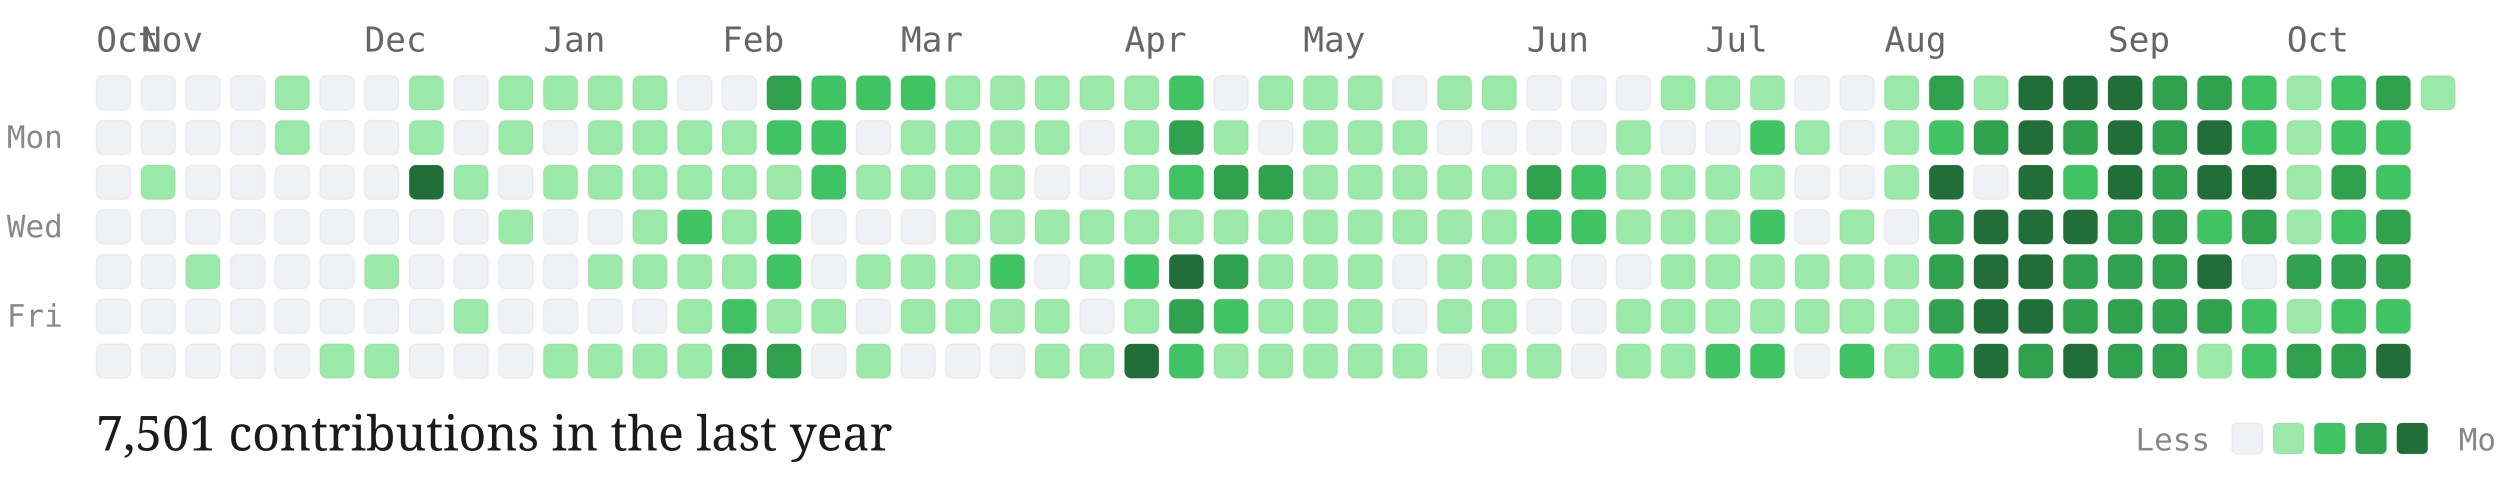
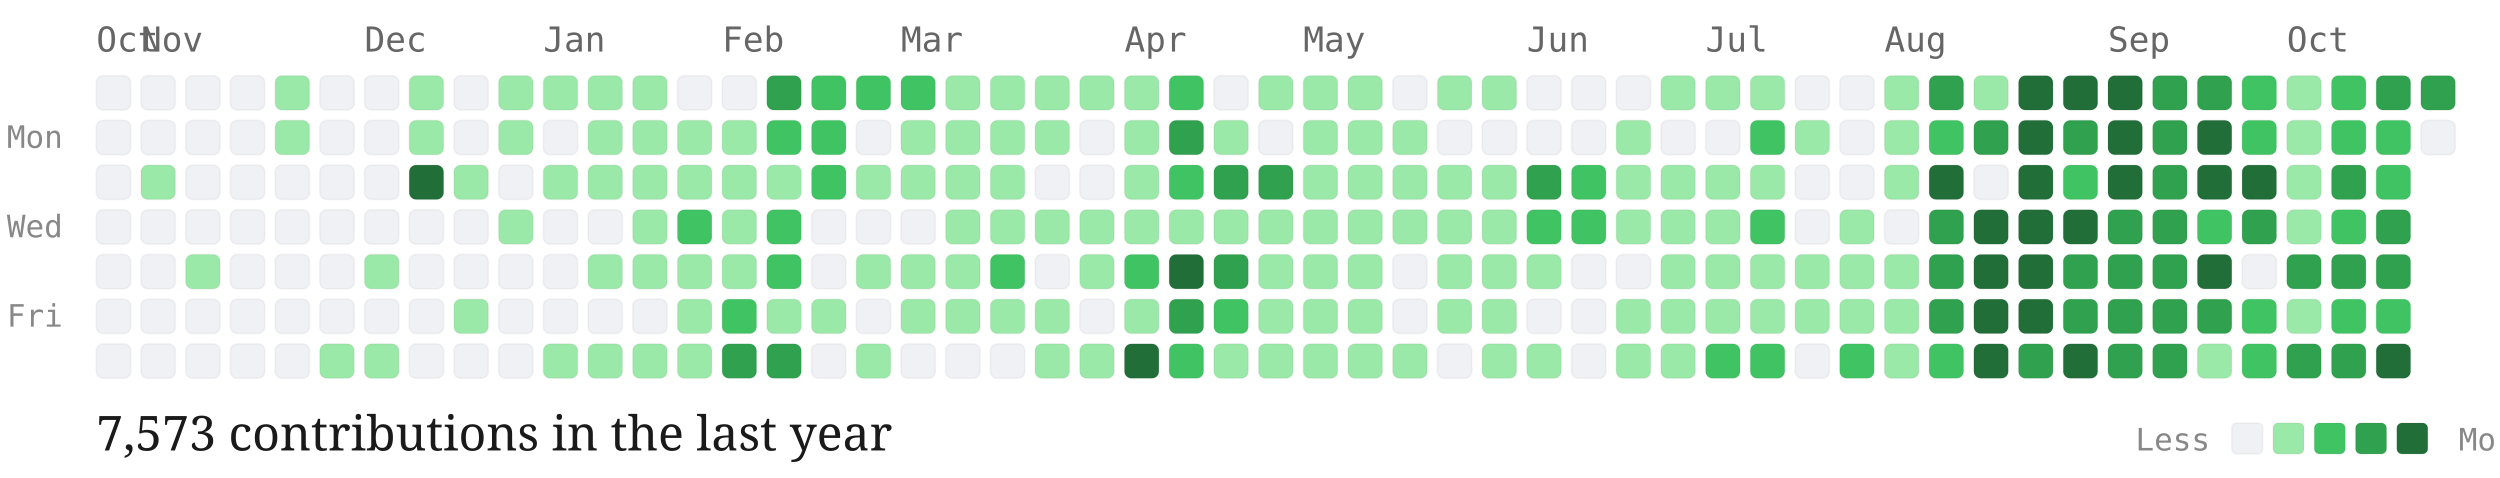
<svg xmlns="http://www.w3.org/2000/svg" viewBox="0 0 727 139" width="100%" height="auto" class="github-chart">
  <style>
  .month-label { font-family: "Source Code Pro", monospace; font-size: 10px; fill: #666; }
  .day-label { font-family: "Source Code Pro", monospace; font-size: 9px; fill: #888; }
  .stat-label { font-family: "EB Garamond", serif; font-size: 14px; fill: #1a1a1a; }
  .legend-label { font-family: "Source Code Pro", monospace; font-size: 9px; fill: #888; }
  .day-cell { rx: 2px; ry: 2px; stroke: rgba(0,0,0,0.04); stroke-width: 0.5px; transition: opacity 0.15s ease; }
  .day-cell:hover { opacity: 0.8; stroke: #1a1a1a; stroke-width: 1px; }
</style>
  <text x="2" y="43" class="day-label">Mon</text>
  <text x="2" y="69" class="day-label">Wed</text>
  <text x="2" y="95" class="day-label">Fri</text>
  <text x="28" y="15" class="month-label">Oct</text>
  <rect class="day-cell" x="28" y="22" width="10" height="10" fill="#eff1f5">
    </rect>
  <rect class="day-cell" x="28" y="35" width="10" height="10" fill="#eff1f5">
    </rect>
  <rect class="day-cell" x="28" y="48" width="10" height="10" fill="#eff1f5">
    </rect>
  <rect class="day-cell" x="28" y="61" width="10" height="10" fill="#eff1f5">
    </rect>
  <rect class="day-cell" x="28" y="74" width="10" height="10" fill="#eff1f5">
    </rect>
  <rect class="day-cell" x="28" y="87" width="10" height="10" fill="#eff1f5">
    </rect>
  <rect class="day-cell" x="28" y="100" width="10" height="10" fill="#eff1f5">
    </rect>
  <text x="41" y="15" class="month-label">Nov</text>
  <rect class="day-cell" x="41" y="22" width="10" height="10" fill="#eff1f5">
    </rect>
  <rect class="day-cell" x="41" y="35" width="10" height="10" fill="#eff1f5">
    </rect>
  <rect class="day-cell" x="41" y="48" width="10" height="10" fill="#9be9a8">
    </rect>
  <rect class="day-cell" x="41" y="61" width="10" height="10" fill="#eff1f5">
    </rect>
  <rect class="day-cell" x="41" y="74" width="10" height="10" fill="#eff1f5">
    </rect>
  <rect class="day-cell" x="41" y="87" width="10" height="10" fill="#eff1f5">
    </rect>
  <rect class="day-cell" x="41" y="100" width="10" height="10" fill="#eff1f5">
    </rect>
  <rect class="day-cell" x="54" y="22" width="10" height="10" fill="#eff1f5">
    </rect>
  <rect class="day-cell" x="54" y="35" width="10" height="10" fill="#eff1f5">
    </rect>
  <rect class="day-cell" x="54" y="48" width="10" height="10" fill="#eff1f5">
    </rect>
  <rect class="day-cell" x="54" y="61" width="10" height="10" fill="#eff1f5">
    </rect>
  <rect class="day-cell" x="54" y="74" width="10" height="10" fill="#9be9a8">
    </rect>
  <rect class="day-cell" x="54" y="87" width="10" height="10" fill="#eff1f5">
    </rect>
  <rect class="day-cell" x="54" y="100" width="10" height="10" fill="#eff1f5">
    </rect>
  <rect class="day-cell" x="67" y="22" width="10" height="10" fill="#eff1f5">
    </rect>
  <rect class="day-cell" x="67" y="35" width="10" height="10" fill="#eff1f5">
    </rect>
  <rect class="day-cell" x="67" y="48" width="10" height="10" fill="#eff1f5">
    </rect>
  <rect class="day-cell" x="67" y="61" width="10" height="10" fill="#eff1f5">
    </rect>
  <rect class="day-cell" x="67" y="74" width="10" height="10" fill="#eff1f5">
    </rect>
  <rect class="day-cell" x="67" y="87" width="10" height="10" fill="#eff1f5">
    </rect>
  <rect class="day-cell" x="67" y="100" width="10" height="10" fill="#eff1f5">
    </rect>
  <rect class="day-cell" x="80" y="22" width="10" height="10" fill="#9be9a8">
    </rect>
  <rect class="day-cell" x="80" y="35" width="10" height="10" fill="#9be9a8">
    </rect>
  <rect class="day-cell" x="80" y="48" width="10" height="10" fill="#eff1f5">
    </rect>
  <rect class="day-cell" x="80" y="61" width="10" height="10" fill="#eff1f5">
    </rect>
  <rect class="day-cell" x="80" y="74" width="10" height="10" fill="#eff1f5">
    </rect>
  <rect class="day-cell" x="80" y="87" width="10" height="10" fill="#eff1f5">
    </rect>
  <rect class="day-cell" x="80" y="100" width="10" height="10" fill="#eff1f5">
    </rect>
  <rect class="day-cell" x="93" y="22" width="10" height="10" fill="#eff1f5">
    </rect>
  <rect class="day-cell" x="93" y="35" width="10" height="10" fill="#eff1f5">
    </rect>
  <rect class="day-cell" x="93" y="48" width="10" height="10" fill="#eff1f5">
    </rect>
  <rect class="day-cell" x="93" y="61" width="10" height="10" fill="#eff1f5">
    </rect>
  <rect class="day-cell" x="93" y="74" width="10" height="10" fill="#eff1f5">
    </rect>
  <rect class="day-cell" x="93" y="87" width="10" height="10" fill="#eff1f5">
    </rect>
  <rect class="day-cell" x="93" y="100" width="10" height="10" fill="#9be9a8">
    </rect>
  <text x="106" y="15" class="month-label">Dec</text>
  <rect class="day-cell" x="106" y="22" width="10" height="10" fill="#eff1f5">
    </rect>
  <rect class="day-cell" x="106" y="35" width="10" height="10" fill="#eff1f5">
    </rect>
  <rect class="day-cell" x="106" y="48" width="10" height="10" fill="#eff1f5">
    </rect>
  <rect class="day-cell" x="106" y="61" width="10" height="10" fill="#eff1f5">
    </rect>
  <rect class="day-cell" x="106" y="74" width="10" height="10" fill="#9be9a8">
    </rect>
  <rect class="day-cell" x="106" y="87" width="10" height="10" fill="#eff1f5">
    </rect>
  <rect class="day-cell" x="106" y="100" width="10" height="10" fill="#9be9a8">
    </rect>
  <rect class="day-cell" x="119" y="22" width="10" height="10" fill="#9be9a8">
    </rect>
  <rect class="day-cell" x="119" y="35" width="10" height="10" fill="#9be9a8">
    </rect>
  <rect class="day-cell" x="119" y="48" width="10" height="10" fill="#216e39">
    </rect>
  <rect class="day-cell" x="119" y="61" width="10" height="10" fill="#eff1f5">
    </rect>
  <rect class="day-cell" x="119" y="74" width="10" height="10" fill="#eff1f5">
    </rect>
  <rect class="day-cell" x="119" y="87" width="10" height="10" fill="#eff1f5">
    </rect>
  <rect class="day-cell" x="119" y="100" width="10" height="10" fill="#eff1f5">
    </rect>
  <rect class="day-cell" x="132" y="22" width="10" height="10" fill="#eff1f5">
    </rect>
  <rect class="day-cell" x="132" y="35" width="10" height="10" fill="#eff1f5">
    </rect>
  <rect class="day-cell" x="132" y="48" width="10" height="10" fill="#9be9a8">
    </rect>
  <rect class="day-cell" x="132" y="61" width="10" height="10" fill="#eff1f5">
    </rect>
  <rect class="day-cell" x="132" y="74" width="10" height="10" fill="#eff1f5">
    </rect>
  <rect class="day-cell" x="132" y="87" width="10" height="10" fill="#9be9a8">
    </rect>
  <rect class="day-cell" x="132" y="100" width="10" height="10" fill="#eff1f5">
    </rect>
  <rect class="day-cell" x="145" y="22" width="10" height="10" fill="#9be9a8">
    </rect>
  <rect class="day-cell" x="145" y="35" width="10" height="10" fill="#9be9a8">
    </rect>
  <rect class="day-cell" x="145" y="48" width="10" height="10" fill="#eff1f5">
    </rect>
  <rect class="day-cell" x="145" y="61" width="10" height="10" fill="#9be9a8">
    </rect>
  <rect class="day-cell" x="145" y="74" width="10" height="10" fill="#eff1f5">
    </rect>
  <rect class="day-cell" x="145" y="87" width="10" height="10" fill="#eff1f5">
    </rect>
  <rect class="day-cell" x="145" y="100" width="10" height="10" fill="#eff1f5">
    </rect>
  <text x="158" y="15" class="month-label">Jan</text>
  <rect class="day-cell" x="158" y="22" width="10" height="10" fill="#9be9a8">
    </rect>
  <rect class="day-cell" x="158" y="35" width="10" height="10" fill="#eff1f5">
    </rect>
  <rect class="day-cell" x="158" y="48" width="10" height="10" fill="#9be9a8">
    </rect>
  <rect class="day-cell" x="158" y="61" width="10" height="10" fill="#eff1f5">
    </rect>
  <rect class="day-cell" x="158" y="74" width="10" height="10" fill="#eff1f5">
    </rect>
  <rect class="day-cell" x="158" y="87" width="10" height="10" fill="#eff1f5">
    </rect>
  <rect class="day-cell" x="158" y="100" width="10" height="10" fill="#9be9a8">
    </rect>
  <rect class="day-cell" x="171" y="22" width="10" height="10" fill="#9be9a8">
    </rect>
  <rect class="day-cell" x="171" y="35" width="10" height="10" fill="#9be9a8">
    </rect>
  <rect class="day-cell" x="171" y="48" width="10" height="10" fill="#9be9a8">
    </rect>
  <rect class="day-cell" x="171" y="61" width="10" height="10" fill="#eff1f5">
    </rect>
  <rect class="day-cell" x="171" y="74" width="10" height="10" fill="#9be9a8">
    </rect>
  <rect class="day-cell" x="171" y="87" width="10" height="10" fill="#eff1f5">
    </rect>
  <rect class="day-cell" x="171" y="100" width="10" height="10" fill="#9be9a8">
    </rect>
  <rect class="day-cell" x="184" y="22" width="10" height="10" fill="#9be9a8">
    </rect>
  <rect class="day-cell" x="184" y="35" width="10" height="10" fill="#9be9a8">
    </rect>
  <rect class="day-cell" x="184" y="48" width="10" height="10" fill="#9be9a8">
    </rect>
  <rect class="day-cell" x="184" y="61" width="10" height="10" fill="#9be9a8">
    </rect>
  <rect class="day-cell" x="184" y="74" width="10" height="10" fill="#9be9a8">
    </rect>
  <rect class="day-cell" x="184" y="87" width="10" height="10" fill="#eff1f5">
    </rect>
  <rect class="day-cell" x="184" y="100" width="10" height="10" fill="#9be9a8">
    </rect>
  <rect class="day-cell" x="197" y="22" width="10" height="10" fill="#eff1f5">
    </rect>
  <rect class="day-cell" x="197" y="35" width="10" height="10" fill="#9be9a8">
    </rect>
  <rect class="day-cell" x="197" y="48" width="10" height="10" fill="#9be9a8">
    </rect>
  <rect class="day-cell" x="197" y="61" width="10" height="10" fill="#40c463">
    </rect>
  <rect class="day-cell" x="197" y="74" width="10" height="10" fill="#9be9a8">
    </rect>
  <rect class="day-cell" x="197" y="87" width="10" height="10" fill="#9be9a8">
    </rect>
  <rect class="day-cell" x="197" y="100" width="10" height="10" fill="#9be9a8">
    </rect>
  <text x="210" y="15" class="month-label">Feb</text>
  <rect class="day-cell" x="210" y="22" width="10" height="10" fill="#eff1f5">
    </rect>
  <rect class="day-cell" x="210" y="35" width="10" height="10" fill="#9be9a8">
    </rect>
  <rect class="day-cell" x="210" y="48" width="10" height="10" fill="#9be9a8">
    </rect>
  <rect class="day-cell" x="210" y="61" width="10" height="10" fill="#9be9a8">
    </rect>
  <rect class="day-cell" x="210" y="74" width="10" height="10" fill="#9be9a8">
    </rect>
  <rect class="day-cell" x="210" y="87" width="10" height="10" fill="#40c463">
    </rect>
  <rect class="day-cell" x="210" y="100" width="10" height="10" fill="#30a14e">
    </rect>
  <rect class="day-cell" x="223" y="22" width="10" height="10" fill="#30a14e">
    </rect>
  <rect class="day-cell" x="223" y="35" width="10" height="10" fill="#40c463">
    </rect>
  <rect class="day-cell" x="223" y="48" width="10" height="10" fill="#9be9a8">
    </rect>
  <rect class="day-cell" x="223" y="61" width="10" height="10" fill="#40c463">
    </rect>
  <rect class="day-cell" x="223" y="74" width="10" height="10" fill="#40c463">
    </rect>
  <rect class="day-cell" x="223" y="87" width="10" height="10" fill="#9be9a8">
    </rect>
  <rect class="day-cell" x="223" y="100" width="10" height="10" fill="#30a14e">
    </rect>
  <rect class="day-cell" x="236" y="22" width="10" height="10" fill="#40c463">
    </rect>
  <rect class="day-cell" x="236" y="35" width="10" height="10" fill="#40c463">
    </rect>
  <rect class="day-cell" x="236" y="48" width="10" height="10" fill="#40c463">
    </rect>
  <rect class="day-cell" x="236" y="61" width="10" height="10" fill="#eff1f5">
    </rect>
  <rect class="day-cell" x="236" y="74" width="10" height="10" fill="#eff1f5">
    </rect>
  <rect class="day-cell" x="236" y="87" width="10" height="10" fill="#9be9a8">
    </rect>
  <rect class="day-cell" x="236" y="100" width="10" height="10" fill="#eff1f5">
    </rect>
  <rect class="day-cell" x="249" y="22" width="10" height="10" fill="#40c463">
    </rect>
  <rect class="day-cell" x="249" y="35" width="10" height="10" fill="#eff1f5">
    </rect>
  <rect class="day-cell" x="249" y="48" width="10" height="10" fill="#9be9a8">
    </rect>
  <rect class="day-cell" x="249" y="61" width="10" height="10" fill="#eff1f5">
    </rect>
  <rect class="day-cell" x="249" y="74" width="10" height="10" fill="#9be9a8">
    </rect>
  <rect class="day-cell" x="249" y="87" width="10" height="10" fill="#eff1f5">
    </rect>
  <rect class="day-cell" x="249" y="100" width="10" height="10" fill="#9be9a8">
    </rect>
  <text x="262" y="15" class="month-label">Mar</text>
  <rect class="day-cell" x="262" y="22" width="10" height="10" fill="#40c463">
    </rect>
  <rect class="day-cell" x="262" y="35" width="10" height="10" fill="#9be9a8">
    </rect>
  <rect class="day-cell" x="262" y="48" width="10" height="10" fill="#9be9a8">
    </rect>
  <rect class="day-cell" x="262" y="61" width="10" height="10" fill="#eff1f5">
    </rect>
  <rect class="day-cell" x="262" y="74" width="10" height="10" fill="#9be9a8">
    </rect>
  <rect class="day-cell" x="262" y="87" width="10" height="10" fill="#9be9a8">
    </rect>
  <rect class="day-cell" x="262" y="100" width="10" height="10" fill="#eff1f5">
    </rect>
  <rect class="day-cell" x="275" y="22" width="10" height="10" fill="#9be9a8">
    </rect>
  <rect class="day-cell" x="275" y="35" width="10" height="10" fill="#9be9a8">
    </rect>
  <rect class="day-cell" x="275" y="48" width="10" height="10" fill="#9be9a8">
    </rect>
  <rect class="day-cell" x="275" y="61" width="10" height="10" fill="#9be9a8">
    </rect>
  <rect class="day-cell" x="275" y="74" width="10" height="10" fill="#9be9a8">
    </rect>
  <rect class="day-cell" x="275" y="87" width="10" height="10" fill="#9be9a8">
    </rect>
  <rect class="day-cell" x="275" y="100" width="10" height="10" fill="#eff1f5">
    </rect>
  <rect class="day-cell" x="288" y="22" width="10" height="10" fill="#9be9a8">
    </rect>
  <rect class="day-cell" x="288" y="35" width="10" height="10" fill="#9be9a8">
    </rect>
  <rect class="day-cell" x="288" y="48" width="10" height="10" fill="#9be9a8">
    </rect>
  <rect class="day-cell" x="288" y="61" width="10" height="10" fill="#9be9a8">
    </rect>
  <rect class="day-cell" x="288" y="74" width="10" height="10" fill="#40c463">
    </rect>
  <rect class="day-cell" x="288" y="87" width="10" height="10" fill="#9be9a8">
    </rect>
  <rect class="day-cell" x="288" y="100" width="10" height="10" fill="#eff1f5">
    </rect>
  <rect class="day-cell" x="301" y="22" width="10" height="10" fill="#9be9a8">
    </rect>
  <rect class="day-cell" x="301" y="35" width="10" height="10" fill="#9be9a8">
    </rect>
  <rect class="day-cell" x="301" y="48" width="10" height="10" fill="#eff1f5">
    </rect>
  <rect class="day-cell" x="301" y="61" width="10" height="10" fill="#9be9a8">
    </rect>
  <rect class="day-cell" x="301" y="74" width="10" height="10" fill="#eff1f5">
    </rect>
  <rect class="day-cell" x="301" y="87" width="10" height="10" fill="#9be9a8">
    </rect>
  <rect class="day-cell" x="301" y="100" width="10" height="10" fill="#9be9a8">
    </rect>
  <rect class="day-cell" x="314" y="22" width="10" height="10" fill="#9be9a8">
    </rect>
  <rect class="day-cell" x="314" y="35" width="10" height="10" fill="#eff1f5">
    </rect>
  <rect class="day-cell" x="314" y="48" width="10" height="10" fill="#eff1f5">
    </rect>
  <rect class="day-cell" x="314" y="61" width="10" height="10" fill="#9be9a8">
    </rect>
  <rect class="day-cell" x="314" y="74" width="10" height="10" fill="#9be9a8">
    </rect>
  <rect class="day-cell" x="314" y="87" width="10" height="10" fill="#eff1f5">
    </rect>
  <rect class="day-cell" x="314" y="100" width="10" height="10" fill="#9be9a8">
    </rect>
  <text x="327" y="15" class="month-label">Apr</text>
  <rect class="day-cell" x="327" y="22" width="10" height="10" fill="#9be9a8">
    </rect>
  <rect class="day-cell" x="327" y="35" width="10" height="10" fill="#9be9a8">
    </rect>
  <rect class="day-cell" x="327" y="48" width="10" height="10" fill="#9be9a8">
    </rect>
  <rect class="day-cell" x="327" y="61" width="10" height="10" fill="#9be9a8">
    </rect>
  <rect class="day-cell" x="327" y="74" width="10" height="10" fill="#40c463">
    </rect>
  <rect class="day-cell" x="327" y="87" width="10" height="10" fill="#9be9a8">
    </rect>
  <rect class="day-cell" x="327" y="100" width="10" height="10" fill="#216e39">
    </rect>
  <rect class="day-cell" x="340" y="22" width="10" height="10" fill="#40c463">
    </rect>
  <rect class="day-cell" x="340" y="35" width="10" height="10" fill="#30a14e">
    </rect>
  <rect class="day-cell" x="340" y="48" width="10" height="10" fill="#40c463">
    </rect>
  <rect class="day-cell" x="340" y="61" width="10" height="10" fill="#9be9a8">
    </rect>
  <rect class="day-cell" x="340" y="74" width="10" height="10" fill="#216e39">
    </rect>
  <rect class="day-cell" x="340" y="87" width="10" height="10" fill="#30a14e">
    </rect>
  <rect class="day-cell" x="340" y="100" width="10" height="10" fill="#40c463">
    </rect>
  <rect class="day-cell" x="353" y="22" width="10" height="10" fill="#eff1f5">
    </rect>
  <rect class="day-cell" x="353" y="35" width="10" height="10" fill="#9be9a8">
    </rect>
  <rect class="day-cell" x="353" y="48" width="10" height="10" fill="#30a14e">
    </rect>
  <rect class="day-cell" x="353" y="61" width="10" height="10" fill="#9be9a8">
    </rect>
  <rect class="day-cell" x="353" y="74" width="10" height="10" fill="#30a14e">
    </rect>
  <rect class="day-cell" x="353" y="87" width="10" height="10" fill="#40c463">
    </rect>
  <rect class="day-cell" x="353" y="100" width="10" height="10" fill="#9be9a8">
    </rect>
  <rect class="day-cell" x="366" y="22" width="10" height="10" fill="#9be9a8">
    </rect>
  <rect class="day-cell" x="366" y="35" width="10" height="10" fill="#eff1f5">
    </rect>
  <rect class="day-cell" x="366" y="48" width="10" height="10" fill="#30a14e">
    </rect>
  <rect class="day-cell" x="366" y="61" width="10" height="10" fill="#9be9a8">
    </rect>
  <rect class="day-cell" x="366" y="74" width="10" height="10" fill="#9be9a8">
    </rect>
  <rect class="day-cell" x="366" y="87" width="10" height="10" fill="#9be9a8">
    </rect>
  <rect class="day-cell" x="366" y="100" width="10" height="10" fill="#9be9a8">
    </rect>
  <text x="379" y="15" class="month-label">May</text>
  <rect class="day-cell" x="379" y="22" width="10" height="10" fill="#9be9a8">
    </rect>
  <rect class="day-cell" x="379" y="35" width="10" height="10" fill="#9be9a8">
    </rect>
  <rect class="day-cell" x="379" y="48" width="10" height="10" fill="#9be9a8">
    </rect>
  <rect class="day-cell" x="379" y="61" width="10" height="10" fill="#9be9a8">
    </rect>
  <rect class="day-cell" x="379" y="74" width="10" height="10" fill="#9be9a8">
    </rect>
  <rect class="day-cell" x="379" y="87" width="10" height="10" fill="#9be9a8">
    </rect>
  <rect class="day-cell" x="379" y="100" width="10" height="10" fill="#9be9a8">
    </rect>
  <rect class="day-cell" x="392" y="22" width="10" height="10" fill="#9be9a8">
    </rect>
  <rect class="day-cell" x="392" y="35" width="10" height="10" fill="#9be9a8">
    </rect>
  <rect class="day-cell" x="392" y="48" width="10" height="10" fill="#9be9a8">
    </rect>
  <rect class="day-cell" x="392" y="61" width="10" height="10" fill="#9be9a8">
    </rect>
  <rect class="day-cell" x="392" y="74" width="10" height="10" fill="#9be9a8">
    </rect>
  <rect class="day-cell" x="392" y="87" width="10" height="10" fill="#9be9a8">
    </rect>
  <rect class="day-cell" x="392" y="100" width="10" height="10" fill="#9be9a8">
    </rect>
  <rect class="day-cell" x="405" y="22" width="10" height="10" fill="#eff1f5">
    </rect>
  <rect class="day-cell" x="405" y="35" width="10" height="10" fill="#9be9a8">
    </rect>
  <rect class="day-cell" x="405" y="48" width="10" height="10" fill="#9be9a8">
    </rect>
  <rect class="day-cell" x="405" y="61" width="10" height="10" fill="#9be9a8">
    </rect>
  <rect class="day-cell" x="405" y="74" width="10" height="10" fill="#eff1f5">
    </rect>
  <rect class="day-cell" x="405" y="87" width="10" height="10" fill="#eff1f5">
    </rect>
  <rect class="day-cell" x="405" y="100" width="10" height="10" fill="#9be9a8">
    </rect>
  <rect class="day-cell" x="418" y="22" width="10" height="10" fill="#9be9a8">
    </rect>
  <rect class="day-cell" x="418" y="35" width="10" height="10" fill="#eff1f5">
    </rect>
  <rect class="day-cell" x="418" y="48" width="10" height="10" fill="#9be9a8">
    </rect>
  <rect class="day-cell" x="418" y="61" width="10" height="10" fill="#9be9a8">
    </rect>
  <rect class="day-cell" x="418" y="74" width="10" height="10" fill="#9be9a8">
    </rect>
  <rect class="day-cell" x="418" y="87" width="10" height="10" fill="#9be9a8">
    </rect>
  <rect class="day-cell" x="418" y="100" width="10" height="10" fill="#eff1f5">
    </rect>
  <rect class="day-cell" x="431" y="22" width="10" height="10" fill="#9be9a8">
    </rect>
  <rect class="day-cell" x="431" y="35" width="10" height="10" fill="#eff1f5">
    </rect>
  <rect class="day-cell" x="431" y="48" width="10" height="10" fill="#9be9a8">
    </rect>
  <rect class="day-cell" x="431" y="61" width="10" height="10" fill="#9be9a8">
    </rect>
  <rect class="day-cell" x="431" y="74" width="10" height="10" fill="#9be9a8">
    </rect>
  <rect class="day-cell" x="431" y="87" width="10" height="10" fill="#9be9a8">
    </rect>
  <rect class="day-cell" x="431" y="100" width="10" height="10" fill="#9be9a8">
    </rect>
  <text x="444" y="15" class="month-label">Jun</text>
  <rect class="day-cell" x="444" y="22" width="10" height="10" fill="#eff1f5">
    </rect>
  <rect class="day-cell" x="444" y="35" width="10" height="10" fill="#eff1f5">
    </rect>
  <rect class="day-cell" x="444" y="48" width="10" height="10" fill="#30a14e">
    </rect>
  <rect class="day-cell" x="444" y="61" width="10" height="10" fill="#40c463">
    </rect>
  <rect class="day-cell" x="444" y="74" width="10" height="10" fill="#9be9a8">
    </rect>
  <rect class="day-cell" x="444" y="87" width="10" height="10" fill="#eff1f5">
    </rect>
  <rect class="day-cell" x="444" y="100" width="10" height="10" fill="#9be9a8">
    </rect>
  <rect class="day-cell" x="457" y="22" width="10" height="10" fill="#eff1f5">
    </rect>
  <rect class="day-cell" x="457" y="35" width="10" height="10" fill="#eff1f5">
    </rect>
  <rect class="day-cell" x="457" y="48" width="10" height="10" fill="#40c463">
    </rect>
  <rect class="day-cell" x="457" y="61" width="10" height="10" fill="#40c463">
    </rect>
  <rect class="day-cell" x="457" y="74" width="10" height="10" fill="#eff1f5">
    </rect>
  <rect class="day-cell" x="457" y="87" width="10" height="10" fill="#eff1f5">
    </rect>
  <rect class="day-cell" x="457" y="100" width="10" height="10" fill="#eff1f5">
    </rect>
  <rect class="day-cell" x="470" y="22" width="10" height="10" fill="#eff1f5">
    </rect>
  <rect class="day-cell" x="470" y="35" width="10" height="10" fill="#9be9a8">
    </rect>
  <rect class="day-cell" x="470" y="48" width="10" height="10" fill="#9be9a8">
    </rect>
  <rect class="day-cell" x="470" y="61" width="10" height="10" fill="#9be9a8">
    </rect>
  <rect class="day-cell" x="470" y="74" width="10" height="10" fill="#eff1f5">
    </rect>
  <rect class="day-cell" x="470" y="87" width="10" height="10" fill="#9be9a8">
    </rect>
  <rect class="day-cell" x="470" y="100" width="10" height="10" fill="#9be9a8">
    </rect>
  <rect class="day-cell" x="483" y="22" width="10" height="10" fill="#9be9a8">
    </rect>
  <rect class="day-cell" x="483" y="35" width="10" height="10" fill="#eff1f5">
    </rect>
  <rect class="day-cell" x="483" y="48" width="10" height="10" fill="#9be9a8">
    </rect>
  <rect class="day-cell" x="483" y="61" width="10" height="10" fill="#9be9a8">
    </rect>
  <rect class="day-cell" x="483" y="74" width="10" height="10" fill="#9be9a8">
    </rect>
  <rect class="day-cell" x="483" y="87" width="10" height="10" fill="#9be9a8">
    </rect>
  <rect class="day-cell" x="483" y="100" width="10" height="10" fill="#9be9a8">
    </rect>
  <text x="496" y="15" class="month-label">Jul</text>
  <rect class="day-cell" x="496" y="22" width="10" height="10" fill="#9be9a8">
    </rect>
  <rect class="day-cell" x="496" y="35" width="10" height="10" fill="#eff1f5">
    </rect>
  <rect class="day-cell" x="496" y="48" width="10" height="10" fill="#9be9a8">
    </rect>
  <rect class="day-cell" x="496" y="61" width="10" height="10" fill="#9be9a8">
    </rect>
  <rect class="day-cell" x="496" y="74" width="10" height="10" fill="#9be9a8">
    </rect>
  <rect class="day-cell" x="496" y="87" width="10" height="10" fill="#9be9a8">
    </rect>
  <rect class="day-cell" x="496" y="100" width="10" height="10" fill="#40c463">
    </rect>
  <rect class="day-cell" x="509" y="22" width="10" height="10" fill="#9be9a8">
    </rect>
  <rect class="day-cell" x="509" y="35" width="10" height="10" fill="#40c463">
    </rect>
  <rect class="day-cell" x="509" y="48" width="10" height="10" fill="#9be9a8">
    </rect>
  <rect class="day-cell" x="509" y="61" width="10" height="10" fill="#40c463">
    </rect>
  <rect class="day-cell" x="509" y="74" width="10" height="10" fill="#9be9a8">
    </rect>
  <rect class="day-cell" x="509" y="87" width="10" height="10" fill="#9be9a8">
    </rect>
  <rect class="day-cell" x="509" y="100" width="10" height="10" fill="#40c463">
    </rect>
  <rect class="day-cell" x="522" y="22" width="10" height="10" fill="#eff1f5">
    </rect>
  <rect class="day-cell" x="522" y="35" width="10" height="10" fill="#9be9a8">
    </rect>
  <rect class="day-cell" x="522" y="48" width="10" height="10" fill="#eff1f5">
    </rect>
  <rect class="day-cell" x="522" y="61" width="10" height="10" fill="#eff1f5">
    </rect>
  <rect class="day-cell" x="522" y="74" width="10" height="10" fill="#9be9a8">
    </rect>
  <rect class="day-cell" x="522" y="87" width="10" height="10" fill="#9be9a8">
    </rect>
  <rect class="day-cell" x="522" y="100" width="10" height="10" fill="#eff1f5">
    </rect>
  <rect class="day-cell" x="535" y="22" width="10" height="10" fill="#eff1f5">
    </rect>
  <rect class="day-cell" x="535" y="35" width="10" height="10" fill="#eff1f5">
    </rect>
  <rect class="day-cell" x="535" y="48" width="10" height="10" fill="#eff1f5">
    </rect>
  <rect class="day-cell" x="535" y="61" width="10" height="10" fill="#9be9a8">
    </rect>
  <rect class="day-cell" x="535" y="74" width="10" height="10" fill="#9be9a8">
    </rect>
  <rect class="day-cell" x="535" y="87" width="10" height="10" fill="#9be9a8">
    </rect>
  <rect class="day-cell" x="535" y="100" width="10" height="10" fill="#40c463">
    </rect>
  <text x="548" y="15" class="month-label">Aug</text>
  <rect class="day-cell" x="548" y="22" width="10" height="10" fill="#9be9a8">
    </rect>
  <rect class="day-cell" x="548" y="35" width="10" height="10" fill="#9be9a8">
    </rect>
  <rect class="day-cell" x="548" y="48" width="10" height="10" fill="#9be9a8">
    </rect>
  <rect class="day-cell" x="548" y="61" width="10" height="10" fill="#eff1f5">
    </rect>
  <rect class="day-cell" x="548" y="74" width="10" height="10" fill="#9be9a8">
    </rect>
  <rect class="day-cell" x="548" y="87" width="10" height="10" fill="#9be9a8">
    </rect>
  <rect class="day-cell" x="548" y="100" width="10" height="10" fill="#9be9a8">
    </rect>
  <rect class="day-cell" x="561" y="22" width="10" height="10" fill="#30a14e">
    </rect>
  <rect class="day-cell" x="561" y="35" width="10" height="10" fill="#40c463">
    </rect>
  <rect class="day-cell" x="561" y="48" width="10" height="10" fill="#216e39">
    </rect>
  <rect class="day-cell" x="561" y="61" width="10" height="10" fill="#30a14e">
    </rect>
  <rect class="day-cell" x="561" y="74" width="10" height="10" fill="#30a14e">
    </rect>
  <rect class="day-cell" x="561" y="87" width="10" height="10" fill="#30a14e">
    </rect>
  <rect class="day-cell" x="561" y="100" width="10" height="10" fill="#40c463">
    </rect>
  <rect class="day-cell" x="574" y="22" width="10" height="10" fill="#9be9a8">
    </rect>
  <rect class="day-cell" x="574" y="35" width="10" height="10" fill="#30a14e">
    </rect>
  <rect class="day-cell" x="574" y="48" width="10" height="10" fill="#eff1f5">
    </rect>
  <rect class="day-cell" x="574" y="61" width="10" height="10" fill="#216e39">
    </rect>
  <rect class="day-cell" x="574" y="74" width="10" height="10" fill="#216e39">
    </rect>
  <rect class="day-cell" x="574" y="87" width="10" height="10" fill="#216e39">
    </rect>
  <rect class="day-cell" x="574" y="100" width="10" height="10" fill="#216e39">
    </rect>
  <rect class="day-cell" x="587" y="22" width="10" height="10" fill="#216e39">
    </rect>
  <rect class="day-cell" x="587" y="35" width="10" height="10" fill="#216e39">
    </rect>
  <rect class="day-cell" x="587" y="48" width="10" height="10" fill="#216e39">
    </rect>
  <rect class="day-cell" x="587" y="61" width="10" height="10" fill="#216e39">
    </rect>
  <rect class="day-cell" x="587" y="74" width="10" height="10" fill="#216e39">
    </rect>
  <rect class="day-cell" x="587" y="87" width="10" height="10" fill="#216e39">
    </rect>
  <rect class="day-cell" x="587" y="100" width="10" height="10" fill="#30a14e">
    </rect>
  <rect class="day-cell" x="600" y="22" width="10" height="10" fill="#216e39">
    </rect>
  <rect class="day-cell" x="600" y="35" width="10" height="10" fill="#30a14e">
    </rect>
  <rect class="day-cell" x="600" y="48" width="10" height="10" fill="#40c463">
    </rect>
  <rect class="day-cell" x="600" y="61" width="10" height="10" fill="#216e39">
    </rect>
  <rect class="day-cell" x="600" y="74" width="10" height="10" fill="#30a14e">
    </rect>
  <rect class="day-cell" x="600" y="87" width="10" height="10" fill="#30a14e">
    </rect>
  <rect class="day-cell" x="600" y="100" width="10" height="10" fill="#216e39">
    </rect>
  <text x="613" y="15" class="month-label">Sep</text>
  <rect class="day-cell" x="613" y="22" width="10" height="10" fill="#216e39">
    </rect>
  <rect class="day-cell" x="613" y="35" width="10" height="10" fill="#216e39">
    </rect>
  <rect class="day-cell" x="613" y="48" width="10" height="10" fill="#216e39">
    </rect>
  <rect class="day-cell" x="613" y="61" width="10" height="10" fill="#30a14e">
    </rect>
  <rect class="day-cell" x="613" y="74" width="10" height="10" fill="#30a14e">
    </rect>
  <rect class="day-cell" x="613" y="87" width="10" height="10" fill="#30a14e">
    </rect>
  <rect class="day-cell" x="613" y="100" width="10" height="10" fill="#30a14e">
    </rect>
  <rect class="day-cell" x="626" y="22" width="10" height="10" fill="#30a14e">
    </rect>
  <rect class="day-cell" x="626" y="35" width="10" height="10" fill="#30a14e">
    </rect>
  <rect class="day-cell" x="626" y="48" width="10" height="10" fill="#30a14e">
    </rect>
  <rect class="day-cell" x="626" y="61" width="10" height="10" fill="#30a14e">
    </rect>
  <rect class="day-cell" x="626" y="74" width="10" height="10" fill="#30a14e">
    </rect>
  <rect class="day-cell" x="626" y="87" width="10" height="10" fill="#30a14e">
    </rect>
  <rect class="day-cell" x="626" y="100" width="10" height="10" fill="#30a14e">
    </rect>
  <rect class="day-cell" x="639" y="22" width="10" height="10" fill="#30a14e">
    </rect>
  <rect class="day-cell" x="639" y="35" width="10" height="10" fill="#216e39">
    </rect>
  <rect class="day-cell" x="639" y="48" width="10" height="10" fill="#216e39">
    </rect>
  <rect class="day-cell" x="639" y="61" width="10" height="10" fill="#40c463">
    </rect>
  <rect class="day-cell" x="639" y="74" width="10" height="10" fill="#216e39">
    </rect>
  <rect class="day-cell" x="639" y="87" width="10" height="10" fill="#30a14e">
    </rect>
  <rect class="day-cell" x="639" y="100" width="10" height="10" fill="#9be9a8">
    </rect>
  <rect class="day-cell" x="652" y="22" width="10" height="10" fill="#40c463">
    </rect>
  <rect class="day-cell" x="652" y="35" width="10" height="10" fill="#40c463">
    </rect>
  <rect class="day-cell" x="652" y="48" width="10" height="10" fill="#216e39">
    </rect>
  <rect class="day-cell" x="652" y="61" width="10" height="10" fill="#30a14e">
    </rect>
  <rect class="day-cell" x="652" y="74" width="10" height="10" fill="#eff1f5">
    </rect>
  <rect class="day-cell" x="652" y="87" width="10" height="10" fill="#40c463">
    </rect>
  <rect class="day-cell" x="652" y="100" width="10" height="10" fill="#40c463">
    </rect>
  <text x="665" y="15" class="month-label">Oct</text>
  <rect class="day-cell" x="665" y="22" width="10" height="10" fill="#9be9a8">
    </rect>
  <rect class="day-cell" x="665" y="35" width="10" height="10" fill="#9be9a8">
    </rect>
  <rect class="day-cell" x="665" y="48" width="10" height="10" fill="#9be9a8">
    </rect>
  <rect class="day-cell" x="665" y="61" width="10" height="10" fill="#9be9a8">
    </rect>
  <rect class="day-cell" x="665" y="74" width="10" height="10" fill="#30a14e">
    </rect>
  <rect class="day-cell" x="665" y="87" width="10" height="10" fill="#9be9a8">
    </rect>
  <rect class="day-cell" x="665" y="100" width="10" height="10" fill="#30a14e">
    </rect>
  <rect class="day-cell" x="678" y="22" width="10" height="10" fill="#40c463">
    </rect>
  <rect class="day-cell" x="678" y="35" width="10" height="10" fill="#40c463">
    </rect>
  <rect class="day-cell" x="678" y="48" width="10" height="10" fill="#30a14e">
    </rect>
  <rect class="day-cell" x="678" y="61" width="10" height="10" fill="#40c463">
    </rect>
  <rect class="day-cell" x="678" y="74" width="10" height="10" fill="#30a14e">
    </rect>
  <rect class="day-cell" x="678" y="87" width="10" height="10" fill="#40c463">
    </rect>
  <rect class="day-cell" x="678" y="100" width="10" height="10" fill="#30a14e">
    </rect>
  <rect class="day-cell" x="691" y="22" width="10" height="10" fill="#30a14e">
    </rect>
  <rect class="day-cell" x="691" y="35" width="10" height="10" fill="#40c463">
    </rect>
  <rect class="day-cell" x="691" y="48" width="10" height="10" fill="#40c463">
    </rect>
  <rect class="day-cell" x="691" y="61" width="10" height="10" fill="#30a14e">
    </rect>
  <rect class="day-cell" x="691" y="74" width="10" height="10" fill="#30a14e">
    </rect>
  <rect class="day-cell" x="691" y="87" width="10" height="10" fill="#40c463">
    </rect>
  <rect class="day-cell" x="691" y="100" width="10" height="10" fill="#216e39">
    </rect>
-   <rect class="day-cell" x="704" y="22" width="10" height="10" fill="#9be9a8">
-     </rect>
-   <text x="28" y="131" class="stat-label">7,501 contributions in the last year</text>
+   <rect class="day-cell" x="704" y="22" width="10" height="10" fill="#30a14e">
+     </rect>
+   <rect class="day-cell" x="704" y="35" width="10" height="10" fill="#eff1f5">
+     </rect>
+   <text x="28" y="131" class="stat-label">7,573 contributions in the last year</text>
  <text x="621" y="131" class="legend-label">Less</text>
  <rect x="649" y="123" width="9" height="9" rx="1.5" fill="#eff1f5" stroke="rgba(0,0,0,0.04)" stroke-width="0.5px" />
  <rect x="661" y="123" width="9" height="9" rx="1.5" fill="#9be9a8" stroke="rgba(0,0,0,0.04)" stroke-width="0.5px" />
  <rect x="673" y="123" width="9" height="9" rx="1.5" fill="#40c463" stroke="rgba(0,0,0,0.04)" stroke-width="0.5px" />
  <rect x="685" y="123" width="9" height="9" rx="1.5" fill="#30a14e" stroke="rgba(0,0,0,0.04)" stroke-width="0.5px" />
  <rect x="697" y="123" width="9" height="9" rx="1.5" fill="#216e39" stroke="rgba(0,0,0,0.04)" stroke-width="0.5px" />
  <text x="715" y="131" class="legend-label">More</text>
</svg>
